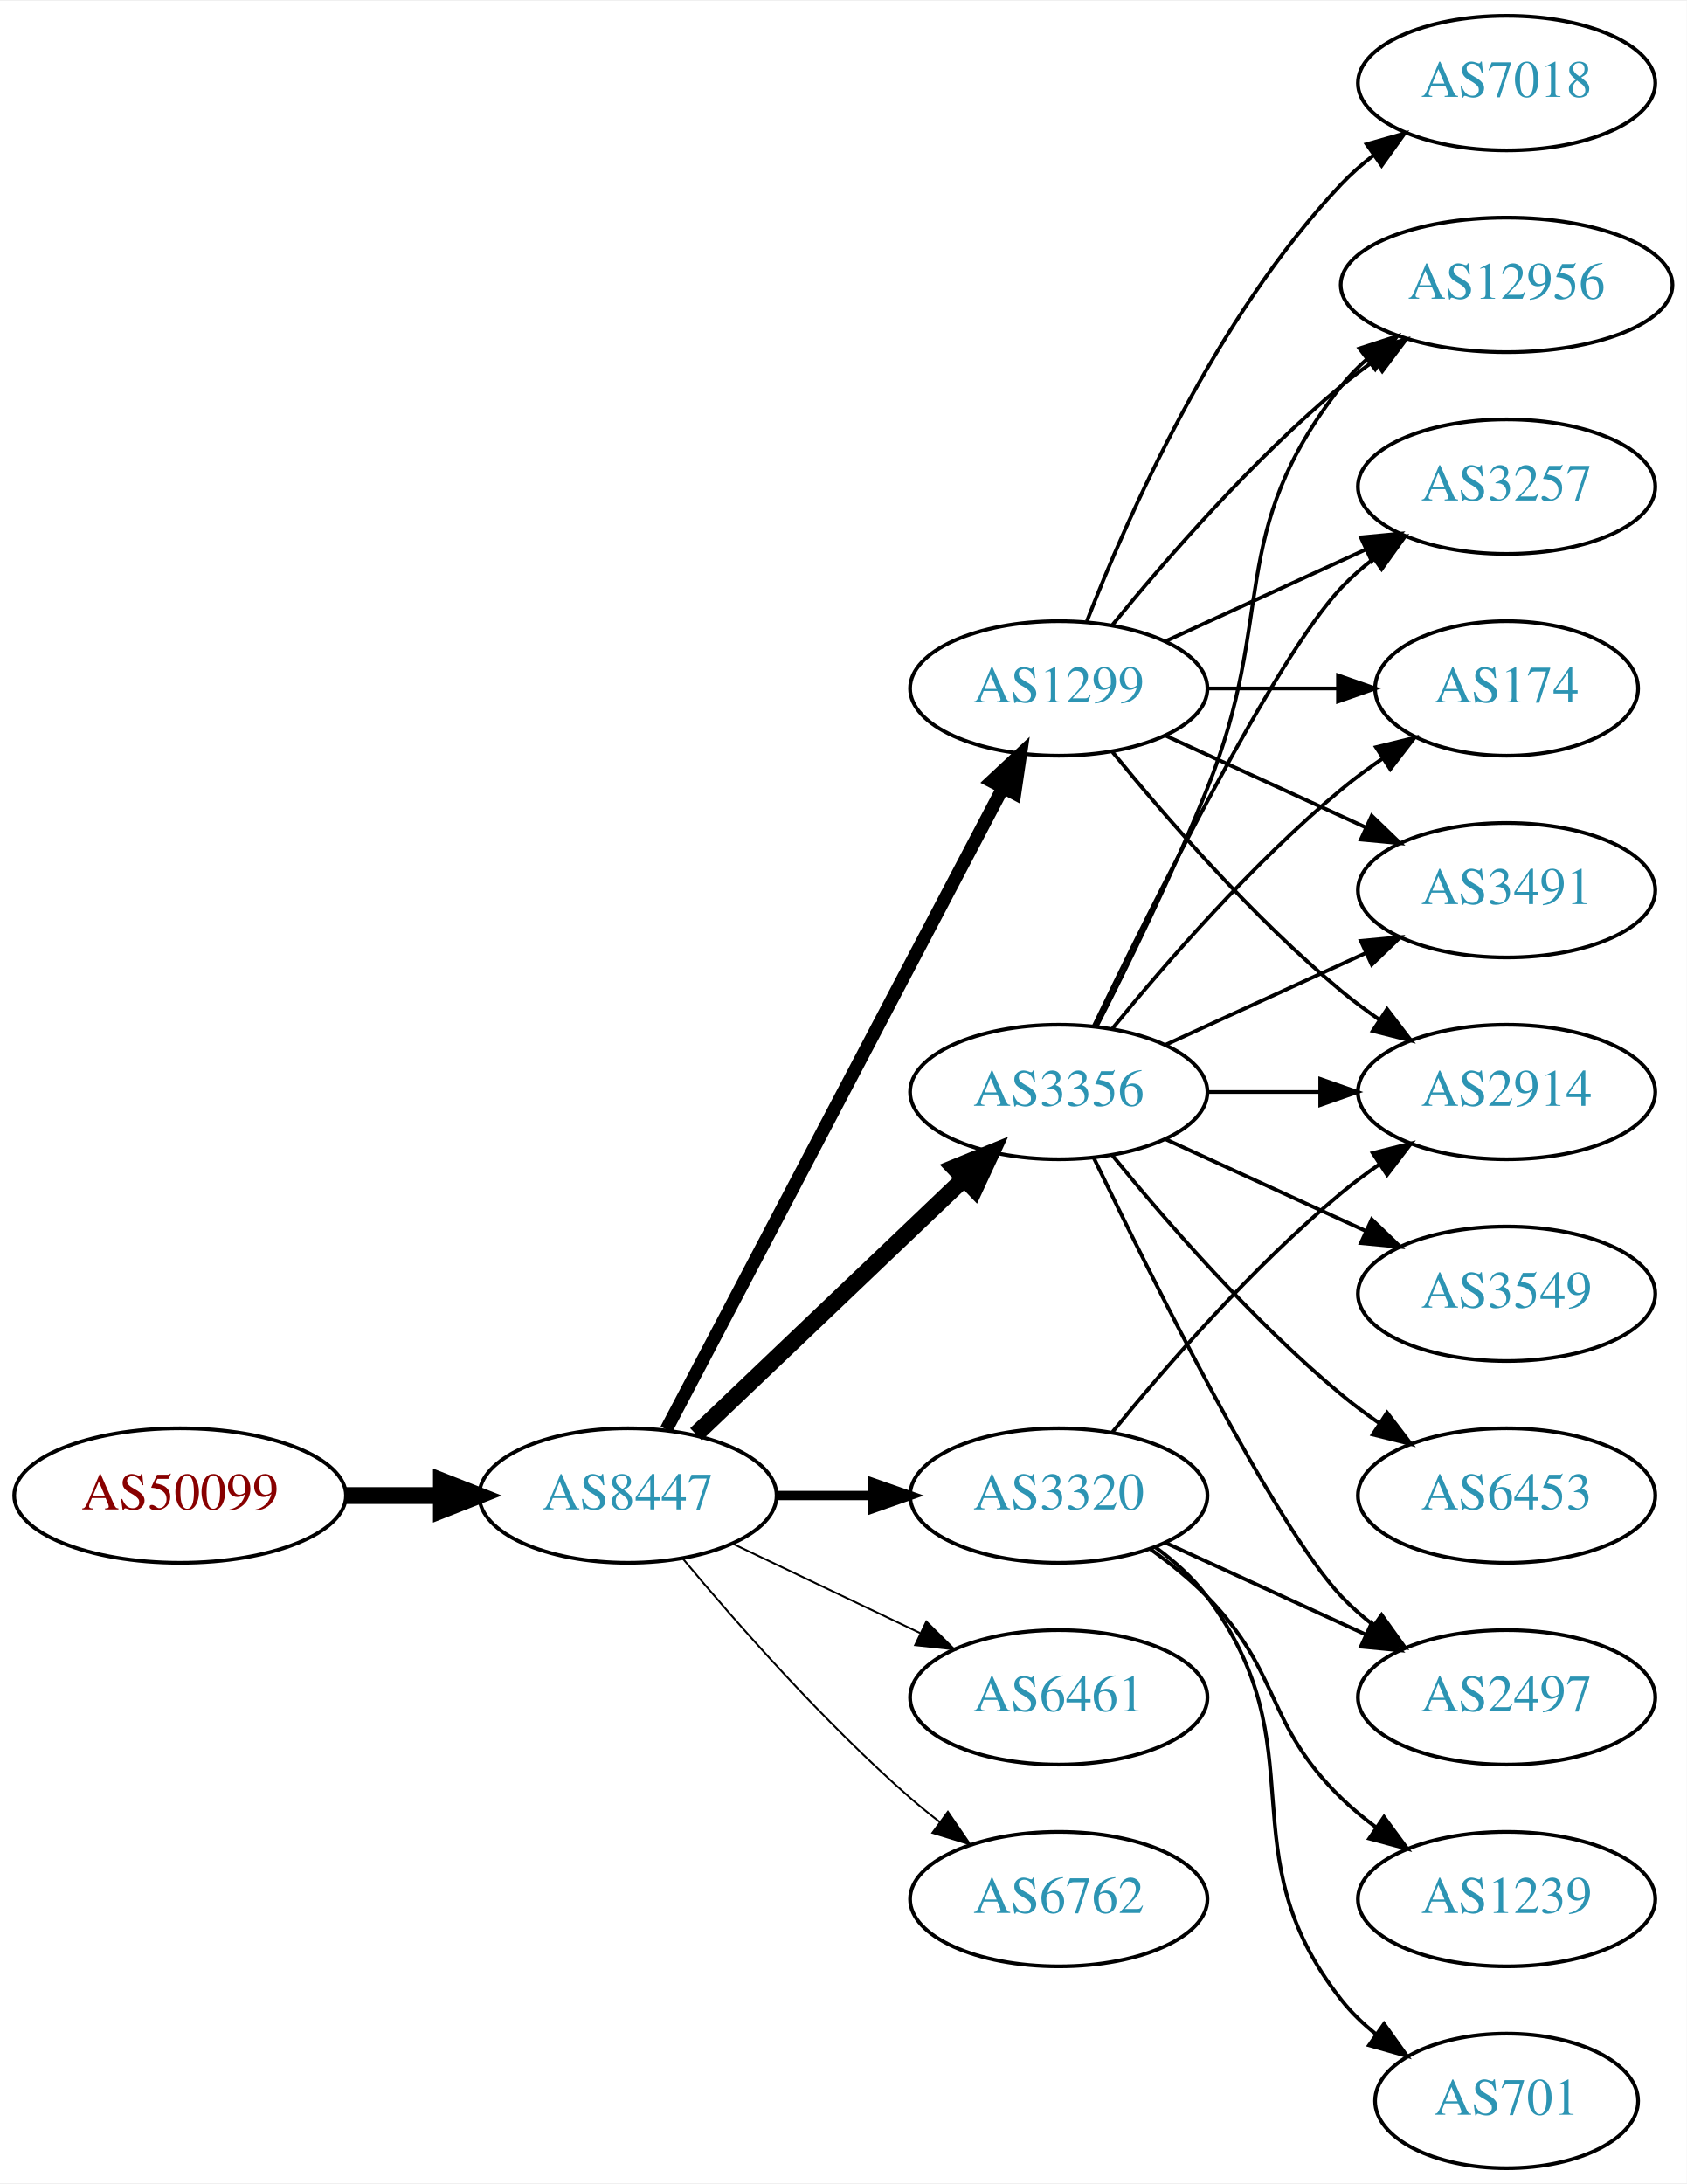
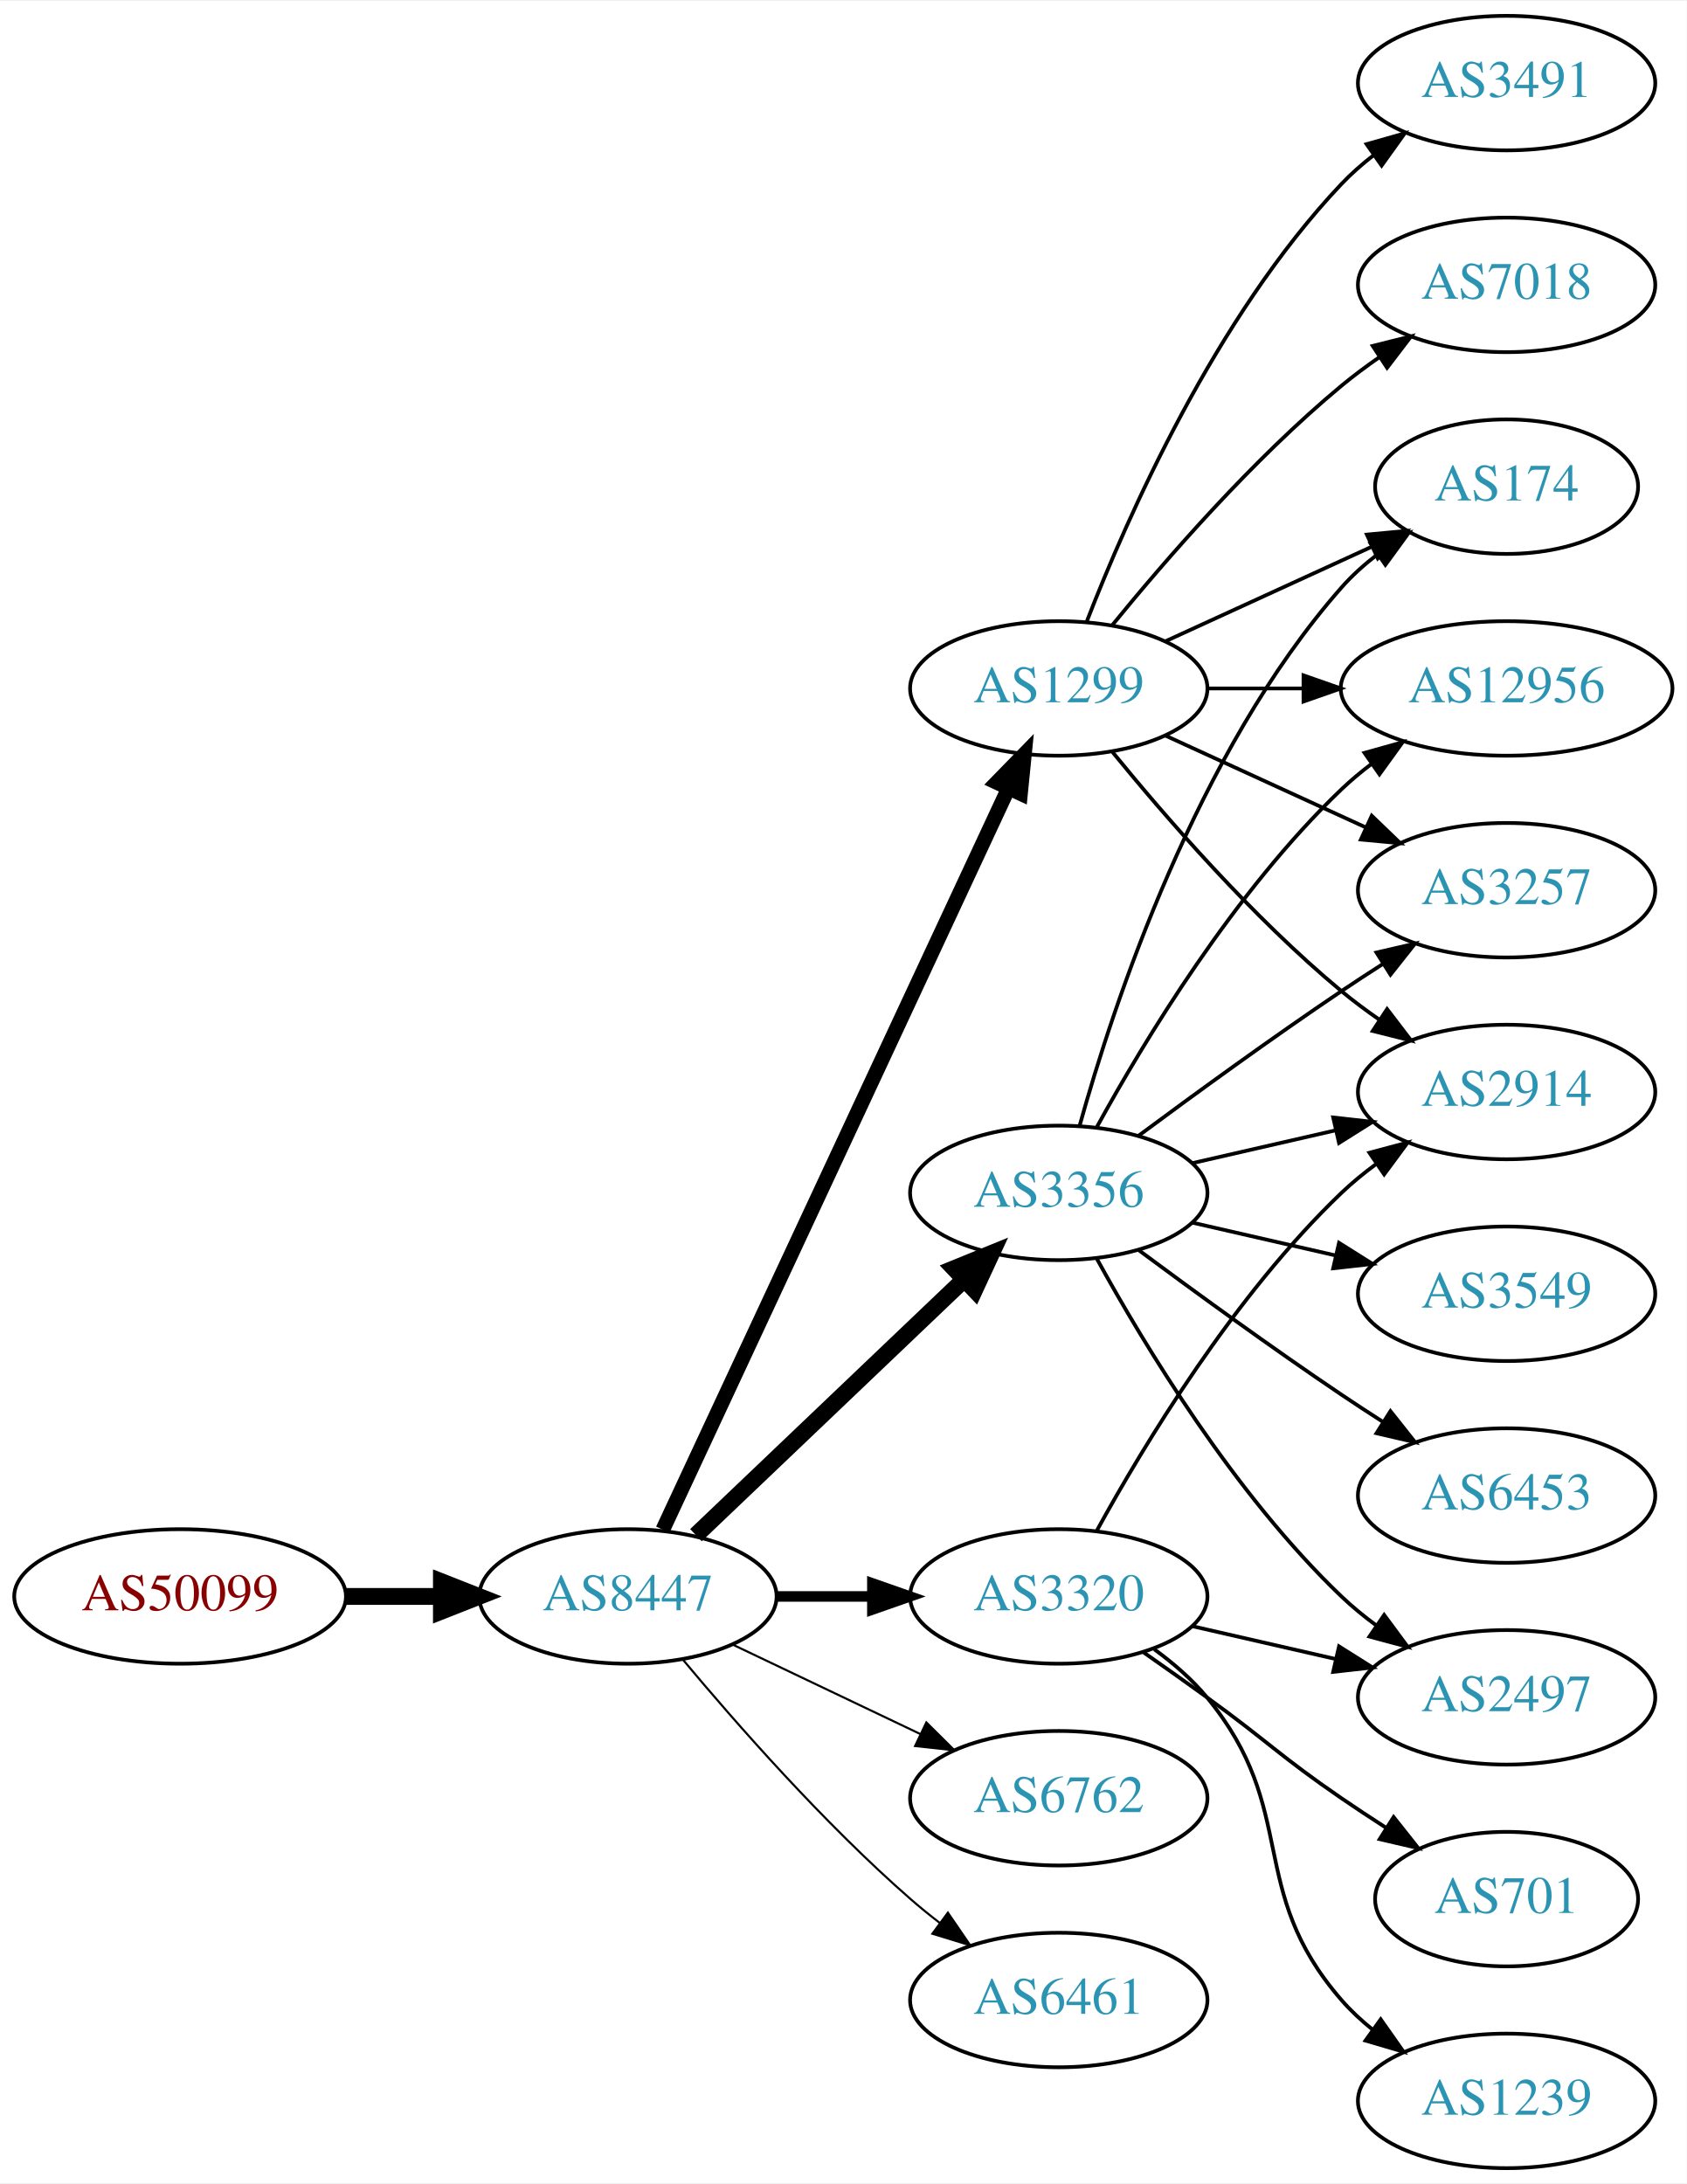
<svg xmlns="http://www.w3.org/2000/svg" xmlns:xlink="http://www.w3.org/1999/xlink" width="451pt" height="584pt" viewBox="0.00 0.00 451.37 584.00">
  <g id="graph0" class="graph" transform="scale(1 1) rotate(0) translate(4 580)">
    <polygon fill="white" stroke="none" points="-4,4 -4,-580 447.37,-580 447.37,4 -4,4" />
    <g id="node1" class="node">
      <g id="a_node1">
        <a xlink:href="/asn/50099" xlink:title="AS50099 ~ Volkskreditbank AG [AT]">
-           <ellipse fill="#ffffff" stroke="black" cx="44.196" cy="-180" rx="44.393" ry="18" />
-           <text text-anchor="middle" x="44.196" y="-176.3" font-family="Times,serif" font-size="14.00" fill="#880000">AS50099</text>
+           <ellipse fill="#ffffff" stroke="black" cx="44.196" cy="-153" rx="44.393" ry="18" />
+           <text text-anchor="middle" x="44.196" y="-149.3" font-family="Times,serif" font-size="14.00" fill="#880000">AS50099</text>
        </a>
      </g>
    </g>
    <g id="node2" class="node">
      <g id="a_node2">
        <a xlink:href="/asn/8447" xlink:title="AS8447 ~ A1 Telekom Austria AG [AT]">
-           <ellipse fill="#ffffff" stroke="black" cx="164.039" cy="-180" rx="39.794" ry="18" />
-           <text text-anchor="middle" x="164.039" y="-176.3" font-family="Times,serif" font-size="14.00" fill="#2c94b3">AS8447</text>
+           <ellipse fill="#ffffff" stroke="black" cx="164.039" cy="-153" rx="39.794" ry="18" />
+           <text text-anchor="middle" x="164.039" y="-149.3" font-family="Times,serif" font-size="14.00" fill="#2c94b3">AS8447</text>
        </a>
      </g>
    </g>
    <g id="edge1" class="edge">
-       <path fill="none" stroke="black" stroke-width="4.5" d="M88.407,-180C96.72,-180 105.482,-180 113.965,-180" />
-       <polygon fill="black" stroke="black" stroke-width="4.5" points="114.123,-183.938 124.123,-180 114.123,-176.063 114.123,-183.938" />
+       <path fill="none" stroke="black" stroke-width="4.5" d="M88.407,-153C96.72,-153 105.482,-153 113.965,-153" />
+       <polygon fill="black" stroke="black" stroke-width="4.5" points="114.123,-156.938 124.123,-153 114.123,-149.063 114.123,-156.938" />
    </g>
    <g id="node3" class="node">
      <g id="a_node3">
-         <a xlink:href="/asn/3356" xlink:title="AS3356 ~ Level 3 Parent, LLC [US]">
-           <ellipse fill="#ffffff" stroke="black" cx="279.332" cy="-288" rx="39.794" ry="18" />
-           <text text-anchor="middle" x="279.332" y="-284.3" font-family="Times,serif" font-size="14.00" fill="#2c94b3">AS3356</text>
-         </a>
-       </g>
-     </g>
-     <g id="edge2" class="edge">
-       <path fill="none" stroke="black" stroke-width="4.5" d="M182.245,-196.403C201.321,-214.587 232.241,-244.063 253.838,-264.651" />
-       <polygon fill="black" stroke="black" stroke-width="4.5" points="251.379,-267.747 261.334,-271.797 256.813,-262.047 251.379,-267.747" />
-     </g>
-     <g id="node4" class="node">
-       <g id="a_node4">
-         <a xlink:href="/asn/6461" xlink:title="AS6461 ~ Zayo Bandwidth [US]">
-           <ellipse fill="#ffffff" stroke="black" cx="279.332" cy="-126" rx="39.794" ry="18" />
-           <text text-anchor="middle" x="279.332" y="-122.3" font-family="Times,serif" font-size="14.00" fill="#2c94b3">AS6461</text>
-         </a>
-       </g>
-     </g>
-     <g id="edge3" class="edge">
-       <path fill="none" stroke="black" stroke-width="0.5" d="M192.175,-167.066C207.169,-159.919 225.99,-150.948 242.213,-143.215" />
-       <polygon fill="black" stroke="black" stroke-width="0.5" points="243.895,-146.291 251.417,-138.829 240.884,-139.972 243.895,-146.291" />
-     </g>
-     <g id="node5" class="node">
-       <g id="a_node5">
        <a xlink:href="/asn/1299" xlink:title="AS1299 ~ Telia Carrier [EU]">
          <ellipse fill="#ffffff" stroke="black" cx="279.332" cy="-396" rx="39.794" ry="18" />
          <text text-anchor="middle" x="279.332" y="-392.3" font-family="Times,serif" font-size="14.00" fill="#2c94b3">AS1299</text>
        </a>
      </g>
    </g>
+     <g id="edge2" class="edge">
+       <path fill="none" stroke="black" stroke-width="3.938" d="M173.369,-170.868C193.059,-213.101 242.559,-319.272 265.849,-369.227" />
+       <polygon fill="black" stroke="black" stroke-width="3.938" points="262.744,-370.849 270.141,-378.433 269.088,-367.891 262.744,-370.849" />
+     </g>
+     <g id="node4" class="node">
+       <g id="a_node4">
+         <a xlink:href="/asn/3356" xlink:title="AS3356 ~ Level 3 Parent, LLC [US]">
+           <ellipse fill="#ffffff" stroke="black" cx="279.332" cy="-261" rx="39.794" ry="18" />
+           <text text-anchor="middle" x="279.332" y="-257.3" font-family="Times,serif" font-size="14.00" fill="#2c94b3">AS3356</text>
+         </a>
+       </g>
+     </g>
+     <g id="edge3" class="edge">
+       <path fill="none" stroke="black" stroke-width="4.5" d="M182.245,-169.403C201.321,-187.587 232.241,-217.063 253.838,-237.651" />
+       <polygon fill="black" stroke="black" stroke-width="4.5" points="251.379,-240.747 261.334,-244.797 256.813,-235.047 251.379,-240.747" />
+     </g>
+     <g id="node5" class="node">
+       <g id="a_node5">
+         <a xlink:href="/asn/6762" xlink:title="AS6762 ~ TELECOM ITALIA SPARKLE S.p.A. [IT]">
+           <ellipse fill="#ffffff" stroke="black" cx="279.332" cy="-99" rx="39.794" ry="18" />
+           <text text-anchor="middle" x="279.332" y="-95.3" font-family="Times,serif" font-size="14.00" fill="#2c94b3">AS6762</text>
+         </a>
+       </g>
+     </g>
    <g id="edge4" class="edge">
-       <path fill="none" stroke="black" stroke-width="3.5" d="M174.31,-197.676C194.151,-235.505 240.829,-324.499 264.316,-369.278" />
-       <polygon fill="black" stroke="black" stroke-width="3.5" points="261.347,-371.152 269.091,-378.383 267.546,-367.901 261.347,-371.152" />
+       <path fill="none" stroke="black" stroke-width="0.562" d="M192.175,-140.066C207.169,-132.919 225.99,-123.948 242.213,-116.215" />
+       <polygon fill="black" stroke="black" stroke-width="0.562" points="243.895,-119.291 251.417,-111.829 240.884,-112.972 243.895,-119.291" />
    </g>
    <g id="node6" class="node">
      <g id="a_node6">
        <a xlink:href="/asn/3320" xlink:title="AS3320 ~ DTAG [DE]">
-           <ellipse fill="#ffffff" stroke="black" cx="279.332" cy="-180" rx="39.794" ry="18" />
-           <text text-anchor="middle" x="279.332" y="-176.3" font-family="Times,serif" font-size="14.00" fill="#2c94b3">AS3320</text>
+           <ellipse fill="#ffffff" stroke="black" cx="279.332" cy="-153" rx="39.794" ry="18" />
+           <text text-anchor="middle" x="279.332" y="-149.3" font-family="Times,serif" font-size="14.00" fill="#2c94b3">AS3320</text>
        </a>
      </g>
    </g>
    <g id="edge5" class="edge">
-       <path fill="none" stroke="black" stroke-width="2.5" d="M203.711,-180C211.914,-180 220.678,-180 229.21,-180" />
-       <polygon fill="black" stroke="black" stroke-width="2.5" points="229.449,-183.5 239.449,-180 229.449,-176.5 229.449,-183.5" />
+       <path fill="none" stroke="black" stroke-width="2.812" d="M203.711,-153C211.914,-153 220.678,-153 229.21,-153" />
+       <polygon fill="black" stroke="black" stroke-width="2.812" points="229.449,-156.5 239.449,-153 229.449,-149.5 229.449,-156.5" />
    </g>
    <g id="node7" class="node">
      <g id="a_node7">
-         <a xlink:href="/asn/6762" xlink:title="AS6762 ~ TELECOM ITALIA SPARKLE S.p.A. [IT]">
-           <ellipse fill="#ffffff" stroke="black" cx="279.332" cy="-72" rx="39.794" ry="18" />
-           <text text-anchor="middle" x="279.332" y="-68.3" font-family="Times,serif" font-size="14.00" fill="#2c94b3">AS6762</text>
+         <a xlink:href="/asn/6461" xlink:title="AS6461 ~ Zayo Bandwidth [US]">
+           <ellipse fill="#ffffff" stroke="black" cx="279.332" cy="-45" rx="39.794" ry="18" />
+           <text text-anchor="middle" x="279.332" y="-41.3" font-family="Times,serif" font-size="14.00" fill="#2c94b3">AS6461</text>
        </a>
      </g>
    </g>
    <g id="edge6" class="edge">
-       <path fill="none" stroke="black" stroke-width="0.5" d="M178.669,-163.183C192.951,-146.071 216.498,-119.255 239.685,-99 242.151,-96.846 244.789,-94.706 247.487,-92.628" />
-       <polygon fill="black" stroke="black" stroke-width="0.5" points="249.66,-95.375 255.641,-86.63 245.512,-89.736 249.66,-95.375" />
+       <path fill="none" stroke="black" stroke-width="0.562" d="M178.669,-136.183C192.951,-119.071 216.498,-92.255 239.685,-72 242.151,-69.846 244.789,-67.706 247.487,-65.628" />
+       <polygon fill="black" stroke="black" stroke-width="0.562" points="249.66,-68.375 255.641,-59.63 245.512,-62.736 249.66,-68.375" />
    </g>
    <g id="node8" class="node">
      <g id="a_node8">
+         <a xlink:href="/asn/7018" xlink:title="AS7018 ~ AT&amp;T Services, Inc. [US]">
+           <ellipse fill="#ffffff" stroke="black" cx="399.174" cy="-504" rx="39.794" ry="18" />
+           <text text-anchor="middle" x="399.174" y="-500.3" font-family="Times,serif" font-size="14.00" fill="#2c94b3">AS7018</text>
+         </a>
+       </g>
+     </g>
+     <g id="edge7" class="edge">
+       <path fill="none" stroke="black" d="M293.751,-413.065C307.865,-430.375 331.28,-457.345 354.978,-477 358.194,-479.668 361.695,-482.27 365.265,-484.741" />
+       <polygon fill="black" stroke="black" points="363.343,-487.666 373.622,-490.236 367.189,-481.817 363.343,-487.666" />
+     </g>
+     <g id="node9" class="node">
+       <g id="a_node9">
+         <a xlink:href="/asn/3491" xlink:title="AS3491 ~ PCCW Global, Inc. [US]">
+           <ellipse fill="#ffffff" stroke="black" cx="399.174" cy="-558" rx="39.794" ry="18" />
+           <text text-anchor="middle" x="399.174" y="-554.3" font-family="Times,serif" font-size="14.00" fill="#2c94b3">AS3491</text>
+         </a>
+       </g>
+     </g>
+     <g id="edge8" class="edge">
+       <path fill="none" stroke="black" d="M286.855,-413.994C297.605,-441.728 321.262,-495.429 354.978,-531 357.564,-533.728 360.481,-536.294 363.55,-538.677" />
+       <polygon fill="black" stroke="black" points="361.704,-541.658 371.898,-544.543 365.728,-535.93 361.704,-541.658" />
+     </g>
+     <g id="node10" class="node">
+       <g id="a_node10">
+         <a xlink:href="/asn/174" xlink:title="AS174 ~ Cogent Communications [US]">
+           <ellipse fill="#ffffff" stroke="black" cx="399.174" cy="-450" rx="35.194" ry="18" />
+           <text text-anchor="middle" x="399.174" y="-446.3" font-family="Times,serif" font-size="14.00" fill="#2c94b3">AS174</text>
+         </a>
+       </g>
+     </g>
+     <g id="edge9" class="edge">
+       <path fill="none" stroke="black" d="M307.96,-408.661C324.377,-416.183 345.358,-425.798 362.955,-433.861" />
+       <polygon fill="black" stroke="black" points="361.783,-437.174 372.332,-438.158 364.7,-430.811 361.783,-437.174" />
+     </g>
+     <g id="node11" class="node">
+       <g id="a_node11">
+         <a xlink:href="/asn/12956" xlink:title="AS12956 ~ TELXIUS [ES]">
+           <ellipse fill="#ffffff" stroke="black" cx="399.174" cy="-396" rx="44.393" ry="18" />
+           <text text-anchor="middle" x="399.174" y="-392.3" font-family="Times,serif" font-size="14.00" fill="#2c94b3">AS12956</text>
+         </a>
+       </g>
+     </g>
+     <g id="edge10" class="edge">
+       <path fill="none" stroke="black" d="M319.244,-396C327.347,-396 336.022,-396 344.548,-396" />
+       <polygon fill="black" stroke="black" points="344.826,-399.5 354.826,-396 344.826,-392.5 344.826,-399.5" />
+     </g>
+     <g id="node12" class="node">
+       <g id="a_node12">
+         <a xlink:href="/asn/2914" xlink:title="AS2914 ~ NTT America, Inc. [US]">
+           <ellipse fill="#ffffff" stroke="black" cx="399.174" cy="-288" rx="39.794" ry="18" />
+           <text text-anchor="middle" x="399.174" y="-284.3" font-family="Times,serif" font-size="14.00" fill="#2c94b3">AS2914</text>
+         </a>
+       </g>
+     </g>
+     <g id="edge11" class="edge">
+       <path fill="none" stroke="black" d="M293.751,-378.935C307.865,-361.625 331.28,-334.655 354.978,-315 358.194,-312.332 361.695,-309.73 365.265,-307.259" />
+       <polygon fill="black" stroke="black" points="367.189,-310.183 373.622,-301.764 363.343,-304.334 367.189,-310.183" />
+     </g>
+     <g id="node13" class="node">
+       <g id="a_node13">
+         <a xlink:href="/asn/3257" xlink:title="AS3257 ~ GTT [DE]">
+           <ellipse fill="#ffffff" stroke="black" cx="399.174" cy="-342" rx="39.794" ry="18" />
+           <text text-anchor="middle" x="399.174" y="-338.3" font-family="Times,serif" font-size="14.00" fill="#2c94b3">AS3257</text>
+         </a>
+       </g>
+     </g>
+     <g id="edge12" class="edge">
+       <path fill="none" stroke="black" d="M307.96,-383.339C323.917,-376.027 344.188,-366.739 361.471,-358.819" />
+       <polygon fill="black" stroke="black" points="363.085,-361.929 370.718,-354.581 360.169,-355.565 363.085,-361.929" />
+     </g>
+     <g id="edge19" class="edge">
+       <path fill="none" stroke="black" d="M284.904,-278.946C293.81,-310.995 316.094,-378.842 354.978,-423 357.805,-426.211 361.107,-429.172 364.602,-431.864" />
+       <polygon fill="black" stroke="black" points="362.759,-434.845 372.977,-437.645 366.736,-429.084 362.759,-434.845" />
+     </g>
+     <g id="edge15" class="edge">
+       <path fill="none" stroke="black" d="M289.573,-278.713C302.118,-301.561 326.295,-341.611 354.978,-369 357.485,-371.393 360.236,-373.687 363.098,-375.855" />
+       <polygon fill="black" stroke="black" points="361.145,-378.759 371.349,-381.61 365.15,-373.018 361.145,-378.759" />
+     </g>
+     <g id="edge17" class="edge">
+       <path fill="none" stroke="black" d="M315.051,-268.955C327.051,-271.704 340.672,-274.825 353.364,-277.733" />
+       <polygon fill="black" stroke="black" points="352.767,-281.187 363.296,-280.009 354.33,-274.364 352.767,-281.187" />
+     </g>
+     <g id="edge18" class="edge">
+       <path fill="none" stroke="black" d="M300.662,-276.277C315.524,-287.304 336.269,-302.407 354.978,-315 358.527,-317.389 362.277,-319.839 366.026,-322.242" />
+       <polygon fill="black" stroke="black" points="364.352,-325.325 374.674,-327.712 368.094,-319.409 364.352,-325.325" />
+     </g>
+     <g id="node14" class="node">
+       <g id="a_node14">
+         <a xlink:href="/asn/3549" xlink:title="AS3549 ~ Level 3 Parent, LLC [US]">
+           <ellipse fill="#ffffff" stroke="black" cx="399.174" cy="-234" rx="39.794" ry="18" />
+           <text text-anchor="middle" x="399.174" y="-230.3" font-family="Times,serif" font-size="14.00" fill="#2c94b3">AS3549</text>
+         </a>
+       </g>
+     </g>
+     <g id="edge13" class="edge">
+       <path fill="none" stroke="black" d="M315.051,-253.045C327.051,-250.296 340.672,-247.175 353.364,-244.267" />
+       <polygon fill="black" stroke="black" points="354.33,-247.636 363.296,-241.991 352.767,-240.813 354.33,-247.636" />
+     </g>
+     <g id="node15" class="node">
+       <g id="a_node15">
+         <a xlink:href="/asn/6453" xlink:title="AS6453 ~ TATA COMMUNICATIONS (AMERICA) INC [US]">
+           <ellipse fill="#ffffff" stroke="black" cx="399.174" cy="-180" rx="39.794" ry="18" />
+           <text text-anchor="middle" x="399.174" y="-176.3" font-family="Times,serif" font-size="14.00" fill="#2c94b3">AS6453</text>
+         </a>
+       </g>
+     </g>
+     <g id="edge14" class="edge">
+       <path fill="none" stroke="black" d="M300.662,-245.723C315.524,-234.696 336.269,-219.593 354.978,-207 358.527,-204.611 362.277,-202.161 366.026,-199.758" />
+       <polygon fill="black" stroke="black" points="368.094,-202.591 374.674,-194.288 364.352,-196.675 368.094,-202.591" />
+     </g>
+     <g id="node16" class="node">
+       <g id="a_node16">
        <a xlink:href="/asn/2497" xlink:title="AS2497 ~ Internet Initiative Japan Inc. [JP]">
          <ellipse fill="#ffffff" stroke="black" cx="399.174" cy="-126" rx="39.794" ry="18" />
          <text text-anchor="middle" x="399.174" y="-122.3" font-family="Times,serif" font-size="14.00" fill="#2c94b3">AS2497</text>
        </a>
      </g>
    </g>
-     <g id="edge7" class="edge">
-       <path fill="none" stroke="black" d="M288.679,-270.405C304.146,-238.268 337.291,-171.66 354.978,-153 357.564,-150.272 360.481,-147.706 363.55,-145.323" />
-       <polygon fill="black" stroke="black" points="365.728,-148.07 371.898,-139.457 361.704,-142.342 365.728,-148.07" />
-     </g>
-     <g id="node9" class="node">
-       <g id="a_node9">
-         <a xlink:href="/asn/2914" xlink:title="AS2914 ~ NTT America, Inc. [US]">
-           <ellipse fill="#ffffff" stroke="black" cx="399.174" cy="-288" rx="39.794" ry="18" />
-           <text text-anchor="middle" x="399.174" y="-284.3" font-family="Times,serif" font-size="14.00" fill="#2c94b3">AS2914</text>
-         </a>
-       </g>
-     </g>
-     <g id="edge8" class="edge">
-       <path fill="none" stroke="black" d="M319.244,-288C328.798,-288 339.147,-288 349.11,-288" />
-       <polygon fill="black" stroke="black" points="349.302,-291.5 359.302,-288 349.302,-284.5 349.302,-291.5" />
-     </g>
-     <g id="node10" class="node">
-       <g id="a_node10">
-         <a xlink:href="/asn/3491" xlink:title="AS3491 ~ PCCW Global, Inc. [US]">
-           <ellipse fill="#ffffff" stroke="black" cx="399.174" cy="-342" rx="39.794" ry="18" />
-           <text text-anchor="middle" x="399.174" y="-338.3" font-family="Times,serif" font-size="14.00" fill="#2c94b3">AS3491</text>
-         </a>
-       </g>
-     </g>
-     <g id="edge9" class="edge">
-       <path fill="none" stroke="black" d="M307.96,-300.661C323.917,-307.973 344.188,-317.261 361.471,-325.181" />
-       <polygon fill="black" stroke="black" points="360.169,-328.435 370.718,-329.419 363.085,-322.071 360.169,-328.435" />
-     </g>
-     <g id="node11" class="node">
-       <g id="a_node11">
-         <a xlink:href="/asn/3549" xlink:title="AS3549 ~ Level 3 Parent, LLC [US]">
-           <ellipse fill="#ffffff" stroke="black" cx="399.174" cy="-234" rx="39.794" ry="18" />
-           <text text-anchor="middle" x="399.174" y="-230.3" font-family="Times,serif" font-size="14.00" fill="#2c94b3">AS3549</text>
-         </a>
-       </g>
-     </g>
-     <g id="edge10" class="edge">
-       <path fill="none" stroke="black" d="M307.96,-275.339C323.917,-268.027 344.188,-258.739 361.471,-250.819" />
-       <polygon fill="black" stroke="black" points="363.085,-253.929 370.718,-246.581 360.169,-247.565 363.085,-253.929" />
-     </g>
-     <g id="node12" class="node">
-       <g id="a_node12">
-         <a xlink:href="/asn/12956" xlink:title="AS12956 ~ TELXIUS [ES]">
-           <ellipse fill="#ffffff" stroke="black" cx="399.174" cy="-504" rx="44.393" ry="18" />
-           <text text-anchor="middle" x="399.174" y="-500.3" font-family="Times,serif" font-size="14.00" fill="#2c94b3">AS12956</text>
-         </a>
-       </g>
-     </g>
-     <g id="edge11" class="edge">
-       <path fill="none" stroke="black" d="M289.412,-305.417C297.681,-321.634 309.942,-346.603 318.978,-369 337.908,-415.922 323.679,-437.246 354.978,-477 357.002,-479.571 359.344,-481.963 361.868,-484.174" />
-       <polygon fill="black" stroke="black" points="359.782,-486.984 369.858,-490.261 364.025,-481.416 359.782,-486.984" />
-     </g>
-     <g id="node13" class="node">
-       <g id="a_node13">
-         <a xlink:href="/asn/3257" xlink:title="AS3257 ~ GTT [DE]">
-           <ellipse fill="#ffffff" stroke="black" cx="399.174" cy="-450" rx="39.794" ry="18" />
-           <text text-anchor="middle" x="399.174" y="-446.3" font-family="Times,serif" font-size="14.00" fill="#2c94b3">AS3257</text>
-         </a>
-       </g>
-     </g>
-     <g id="edge12" class="edge">
-       <path fill="none" stroke="black" d="M288.679,-305.595C304.146,-337.732 337.291,-404.34 354.978,-423 357.564,-425.728 360.481,-428.294 363.55,-430.677" />
-       <polygon fill="black" stroke="black" points="361.704,-433.658 371.898,-436.543 365.728,-427.93 361.704,-433.658" />
-     </g>
-     <g id="node14" class="node">
-       <g id="a_node14">
-         <a xlink:href="/asn/6453" xlink:title="AS6453 ~ TATA COMMUNICATIONS (AMERICA) INC [US]">
-           <ellipse fill="#ffffff" stroke="black" cx="399.174" cy="-180" rx="39.794" ry="18" />
-           <text text-anchor="middle" x="399.174" y="-176.3" font-family="Times,serif" font-size="14.00" fill="#2c94b3">AS6453</text>
-         </a>
-       </g>
-     </g>
-     <g id="edge13" class="edge">
-       <path fill="none" stroke="black" d="M293.751,-270.935C307.865,-253.625 331.28,-226.655 354.978,-207 358.194,-204.332 361.695,-201.73 365.265,-199.259" />
-       <polygon fill="black" stroke="black" points="367.189,-202.183 373.622,-193.764 363.343,-196.334 367.189,-202.183" />
-     </g>
-     <g id="node15" class="node">
-       <g id="a_node15">
-         <a xlink:href="/asn/174" xlink:title="AS174 ~ Cogent Communications [US]">
-           <ellipse fill="#ffffff" stroke="black" cx="399.174" cy="-396" rx="35.194" ry="18" />
-           <text text-anchor="middle" x="399.174" y="-392.3" font-family="Times,serif" font-size="14.00" fill="#2c94b3">AS174</text>
-         </a>
-       </g>
-     </g>
-     <g id="edge14" class="edge">
-       <path fill="none" stroke="black" d="M293.751,-305.065C307.865,-322.375 331.28,-349.345 354.978,-369 358.441,-371.872 362.234,-374.669 366.088,-377.308" />
-       <polygon fill="black" stroke="black" points="364.231,-380.275 374.521,-382.797 368.05,-374.408 364.231,-380.275" />
-     </g>
-     <g id="edge20" class="edge">
-       <path fill="none" stroke="black" d="M293.751,-378.935C307.865,-361.625 331.28,-334.655 354.978,-315 358.194,-312.332 361.695,-309.73 365.265,-307.259" />
-       <polygon fill="black" stroke="black" points="367.189,-310.183 373.622,-301.764 363.343,-304.334 367.189,-310.183" />
-     </g>
-     <g id="edge19" class="edge">
-       <path fill="none" stroke="black" d="M307.96,-383.339C323.917,-376.027 344.188,-366.739 361.471,-358.819" />
-       <polygon fill="black" stroke="black" points="363.085,-361.929 370.718,-354.581 360.169,-355.565 363.085,-361.929" />
-     </g>
    <g id="edge16" class="edge">
-       <path fill="none" stroke="black" d="M293.751,-413.065C307.865,-430.375 331.28,-457.345 354.978,-477 357.716,-479.271 360.659,-481.494 363.677,-483.63" />
-       <polygon fill="black" stroke="black" points="362.009,-486.725 372.266,-489.379 365.903,-480.908 362.009,-486.725" />
-     </g>
-     <g id="edge15" class="edge">
-       <path fill="none" stroke="black" d="M307.96,-408.661C323.917,-415.973 344.188,-425.261 361.471,-433.181" />
-       <polygon fill="black" stroke="black" points="360.169,-436.435 370.718,-437.419 363.085,-430.071 360.169,-436.435" />
-     </g>
-     <g id="edge17" class="edge">
-       <path fill="none" stroke="black" d="M319.244,-396C330.331,-396 342.491,-396 353.873,-396" />
-       <polygon fill="black" stroke="black" points="354.055,-399.5 364.055,-396 354.055,-392.5 354.055,-399.5" />
-     </g>
-     <g id="node16" class="node">
-       <g id="a_node16">
-         <a xlink:href="/asn/7018" xlink:title="AS7018 ~ AT&amp;T Services, Inc. [US]">
-           <ellipse fill="#ffffff" stroke="black" cx="399.174" cy="-558" rx="39.794" ry="18" />
-           <text text-anchor="middle" x="399.174" y="-554.3" font-family="Times,serif" font-size="14.00" fill="#2c94b3">AS7018</text>
-         </a>
-       </g>
-     </g>
-     <g id="edge18" class="edge">
-       <path fill="none" stroke="black" d="M286.855,-413.994C297.605,-441.728 321.262,-495.429 354.978,-531 357.564,-533.728 360.481,-536.294 363.55,-538.677" />
-       <polygon fill="black" stroke="black" points="361.704,-541.658 371.898,-544.543 365.728,-535.93 361.704,-541.658" />
+       <path fill="none" stroke="black" d="M289.573,-243.287C302.118,-220.439 326.295,-180.389 354.978,-153 357.846,-150.261 361.035,-147.653 364.344,-145.215" />
+       <polygon fill="black" stroke="black" points="366.407,-148.044 372.704,-139.523 362.468,-142.258 366.407,-148.044" />
    </g>
    <g id="edge21" class="edge">
-       <path fill="none" stroke="black" d="M307.96,-167.339C323.917,-160.027 344.188,-150.739 361.471,-142.819" />
-       <polygon fill="black" stroke="black" points="363.085,-145.929 370.718,-138.581 360.169,-139.565 363.085,-145.929" />
-     </g>
-     <g id="edge22" class="edge">
-       <path fill="none" stroke="black" d="M293.751,-197.065C307.865,-214.375 331.28,-241.345 354.978,-261 358.194,-263.668 361.695,-266.27 365.265,-268.741" />
-       <polygon fill="black" stroke="black" points="363.343,-271.666 373.622,-274.236 367.189,-265.817 363.343,-271.666" />
+       <path fill="none" stroke="black" d="M289.573,-170.713C302.118,-193.561 326.295,-233.611 354.978,-261 357.846,-263.739 361.035,-266.347 364.344,-268.785" />
+       <polygon fill="black" stroke="black" points="362.468,-271.742 372.704,-274.477 366.407,-265.956 362.468,-271.742" />
+     </g>
+     <g id="edge23" class="edge">
+       <path fill="none" stroke="black" d="M315.051,-145.045C327.051,-142.296 340.672,-139.175 353.364,-136.267" />
+       <polygon fill="black" stroke="black" points="354.33,-139.636 363.296,-133.991 352.767,-132.813 354.33,-139.636" />
    </g>
    <g id="node17" class="node">
      <g id="a_node17">
-         <a xlink:href="/asn/701" xlink:title="AS701 ~ UUNET [US]">
-           <ellipse fill="#ffffff" stroke="black" cx="399.174" cy="-18" rx="35.194" ry="18" />
-           <text text-anchor="middle" x="399.174" y="-14.3" font-family="Times,serif" font-size="14.00" fill="#2c94b3">AS701</text>
-         </a>
-       </g>
-     </g>
-     <g id="edge23" class="edge">
-       <path fill="none" stroke="black" d="M305.262,-166.118C310.338,-162.389 315.256,-157.984 318.978,-153 349.249,-112.458 323.679,-84.754 354.978,-45 357.625,-41.639 360.813,-38.584 364.245,-35.839" />
-       <polygon fill="black" stroke="black" points="366.383,-38.614 372.552,-30 362.358,-32.887 366.383,-38.614" />
+         <a xlink:href="/asn/1239" xlink:title="AS1239 ~ Sprint [US]">
+           <ellipse fill="#ffffff" stroke="black" cx="399.174" cy="-18" rx="39.794" ry="18" />
+           <text text-anchor="middle" x="399.174" y="-14.3" font-family="Times,serif" font-size="14.00" fill="#2c94b3">AS1239</text>
+         </a>
+       </g>
+     </g>
+     <g id="edge20" class="edge">
+       <path fill="none" stroke="black" d="M304.912,-138.844C310.007,-135.128 315.02,-130.799 318.978,-126 344.043,-95.606 329.144,-74.742 354.978,-45 357.443,-42.162 360.28,-39.523 363.297,-37.094" />
+       <polygon fill="black" stroke="black" points="365.484,-39.833 371.575,-31.164 361.408,-34.142 365.484,-39.833" />
    </g>
    <g id="node18" class="node">
      <g id="a_node18">
-         <a xlink:href="/asn/1239" xlink:title="AS1239 ~ Sprint [US]">
-           <ellipse fill="#ffffff" stroke="black" cx="399.174" cy="-72" rx="39.794" ry="18" />
-           <text text-anchor="middle" x="399.174" y="-68.3" font-family="Times,serif" font-size="14.00" fill="#2c94b3">AS1239</text>
-         </a>
-       </g>
-     </g>
-     <g id="edge24" class="edge">
-       <path fill="none" stroke="black" d="M303.926,-165.611C309.182,-161.852 314.513,-157.563 318.978,-153 339.151,-132.383 334.285,-119.094 354.978,-99 357.823,-96.237 360.997,-93.614 364.297,-91.166" />
-       <polygon fill="black" stroke="black" points="366.363,-93.993 372.645,-85.462 362.414,-88.214 366.363,-93.993" />
+         <a xlink:href="/asn/701" xlink:title="AS701 ~ UUNET [US]">
+           <ellipse fill="#ffffff" stroke="black" cx="399.174" cy="-72" rx="35.194" ry="18" />
+           <text text-anchor="middle" x="399.174" y="-68.3" font-family="Times,serif" font-size="14.00" fill="#2c94b3">AS701</text>
+         </a>
+       </g>
+     </g>
+     <g id="edge22" class="edge">
+       <path fill="none" stroke="black" d="M302.089,-137.991C307.623,-134.121 313.542,-129.936 318.978,-126 335.178,-114.271 338.483,-110.311 354.978,-99 358.773,-96.398 362.81,-93.738 366.833,-91.151" />
+       <polygon fill="black" stroke="black" points="368.94,-93.96 375.521,-85.657 365.199,-88.044 368.94,-93.96" />
    </g>
  </g>
</svg>
